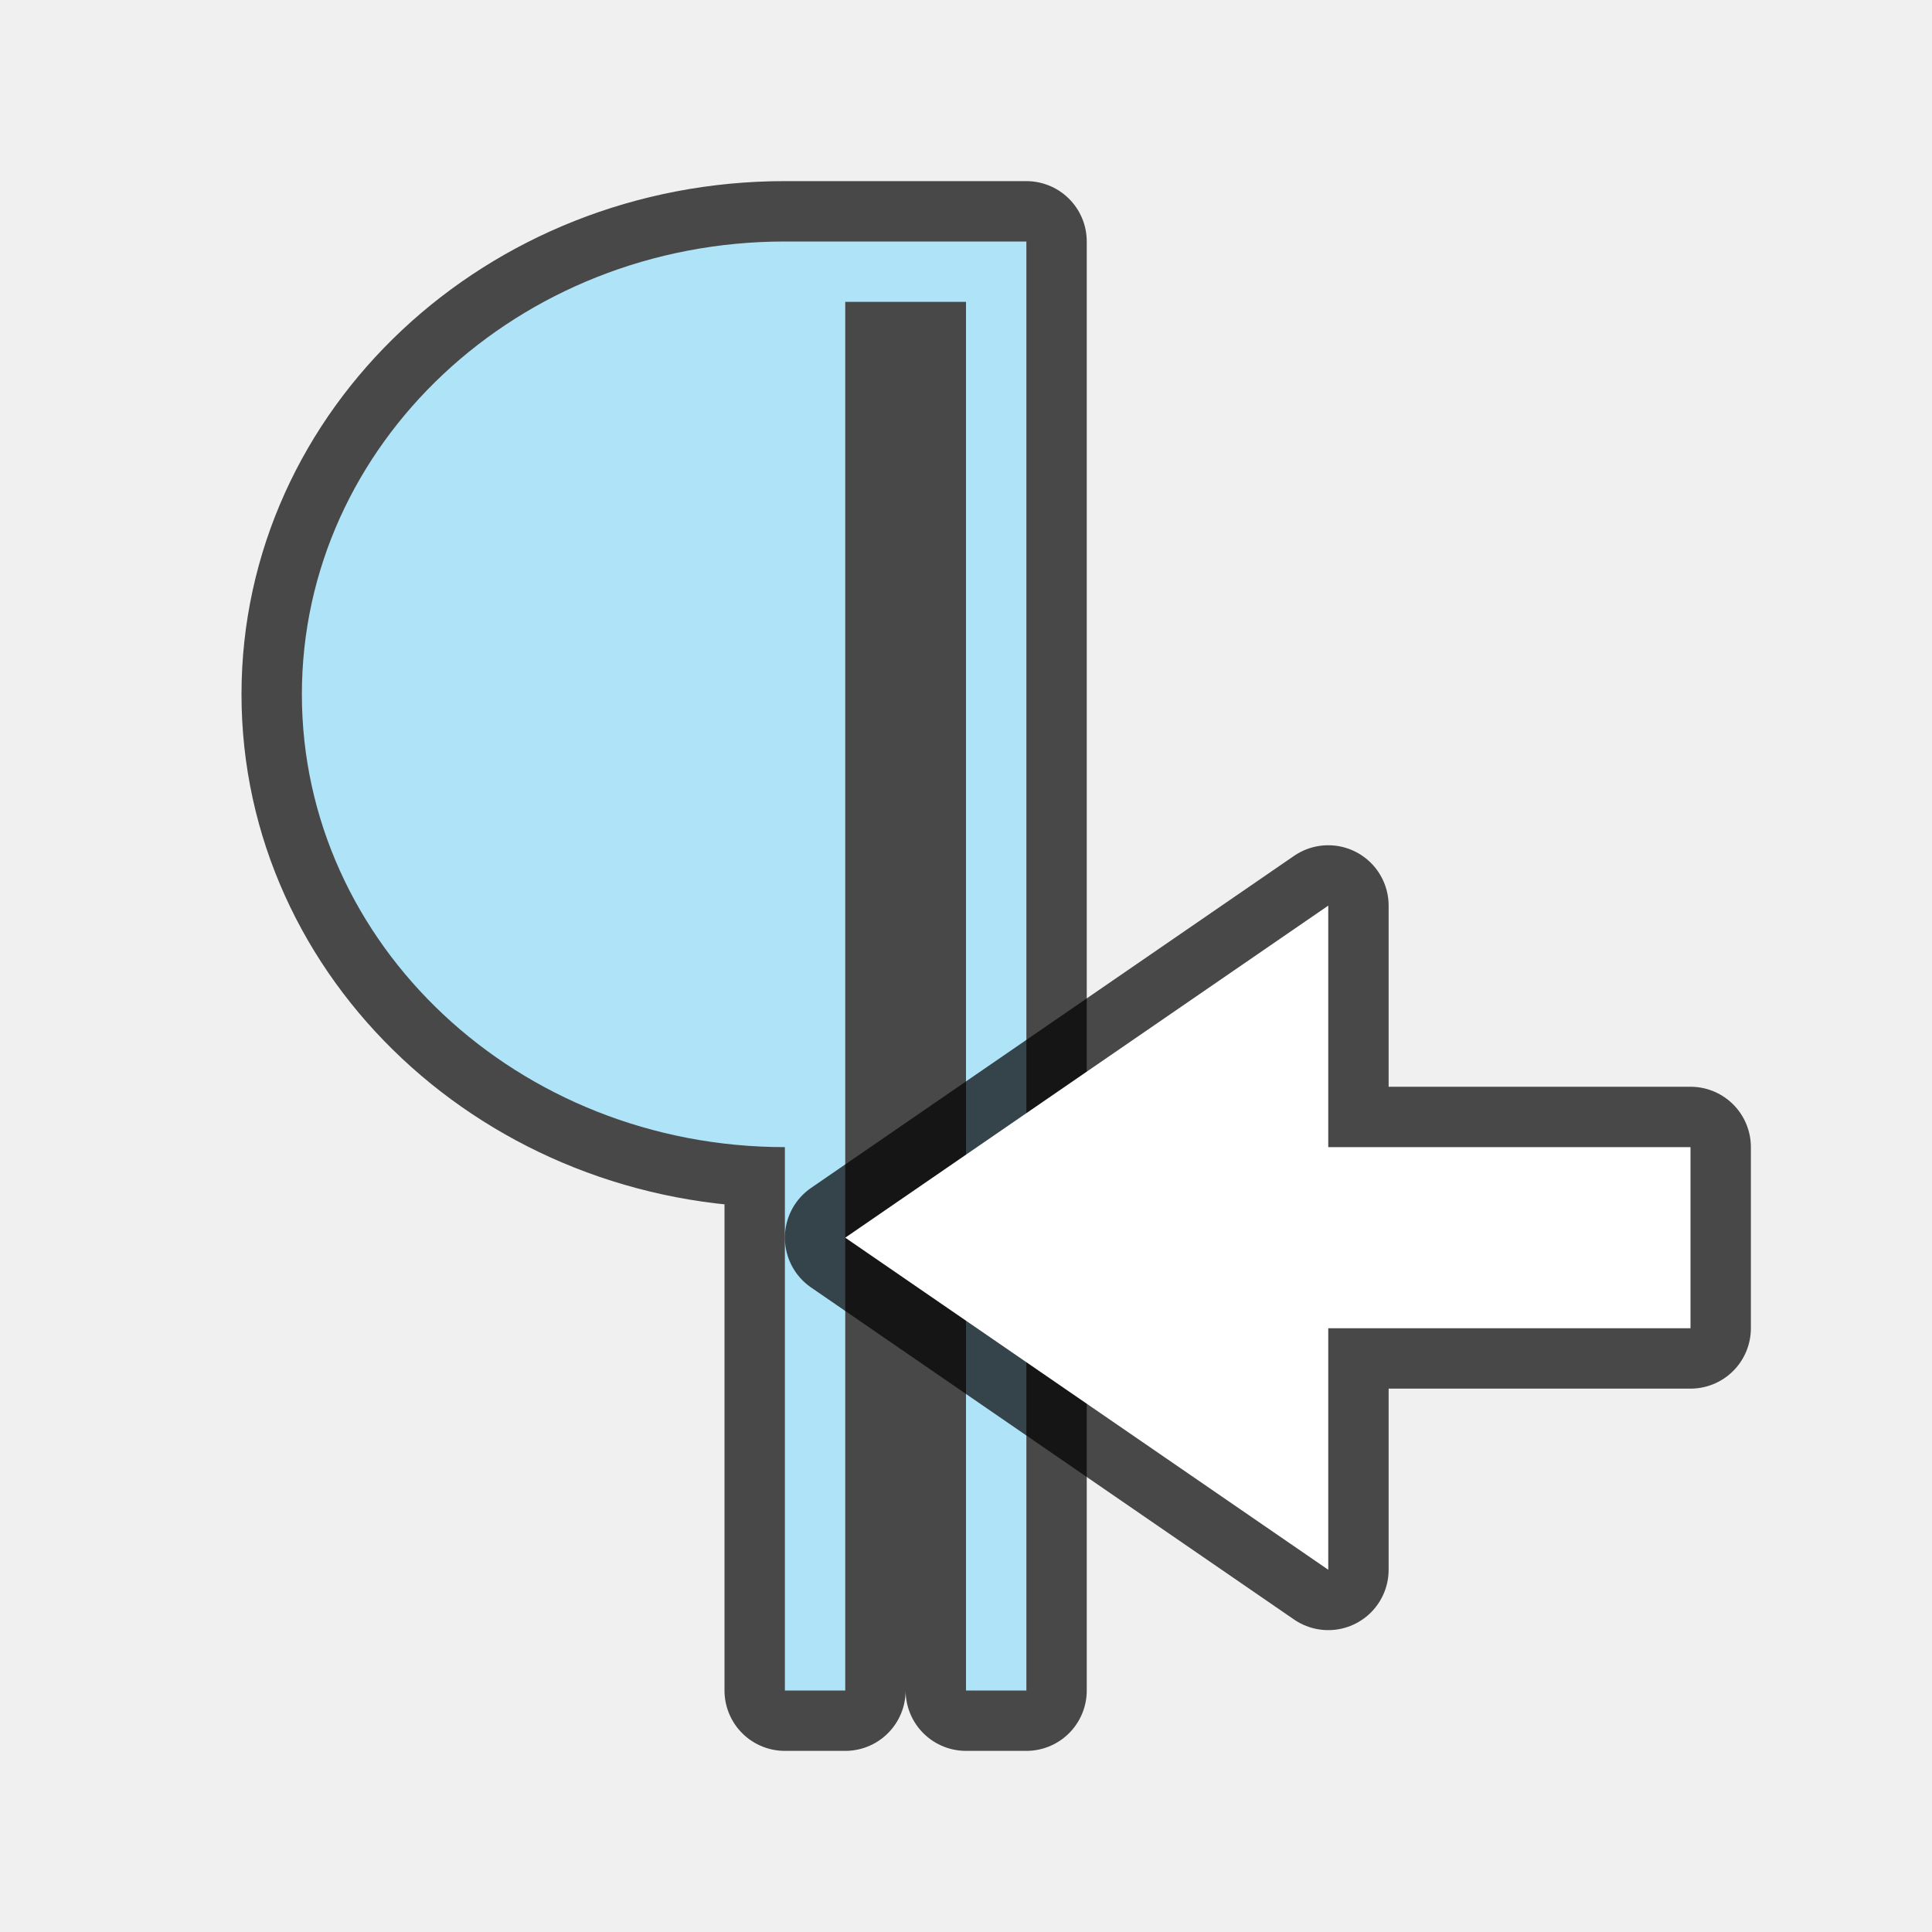
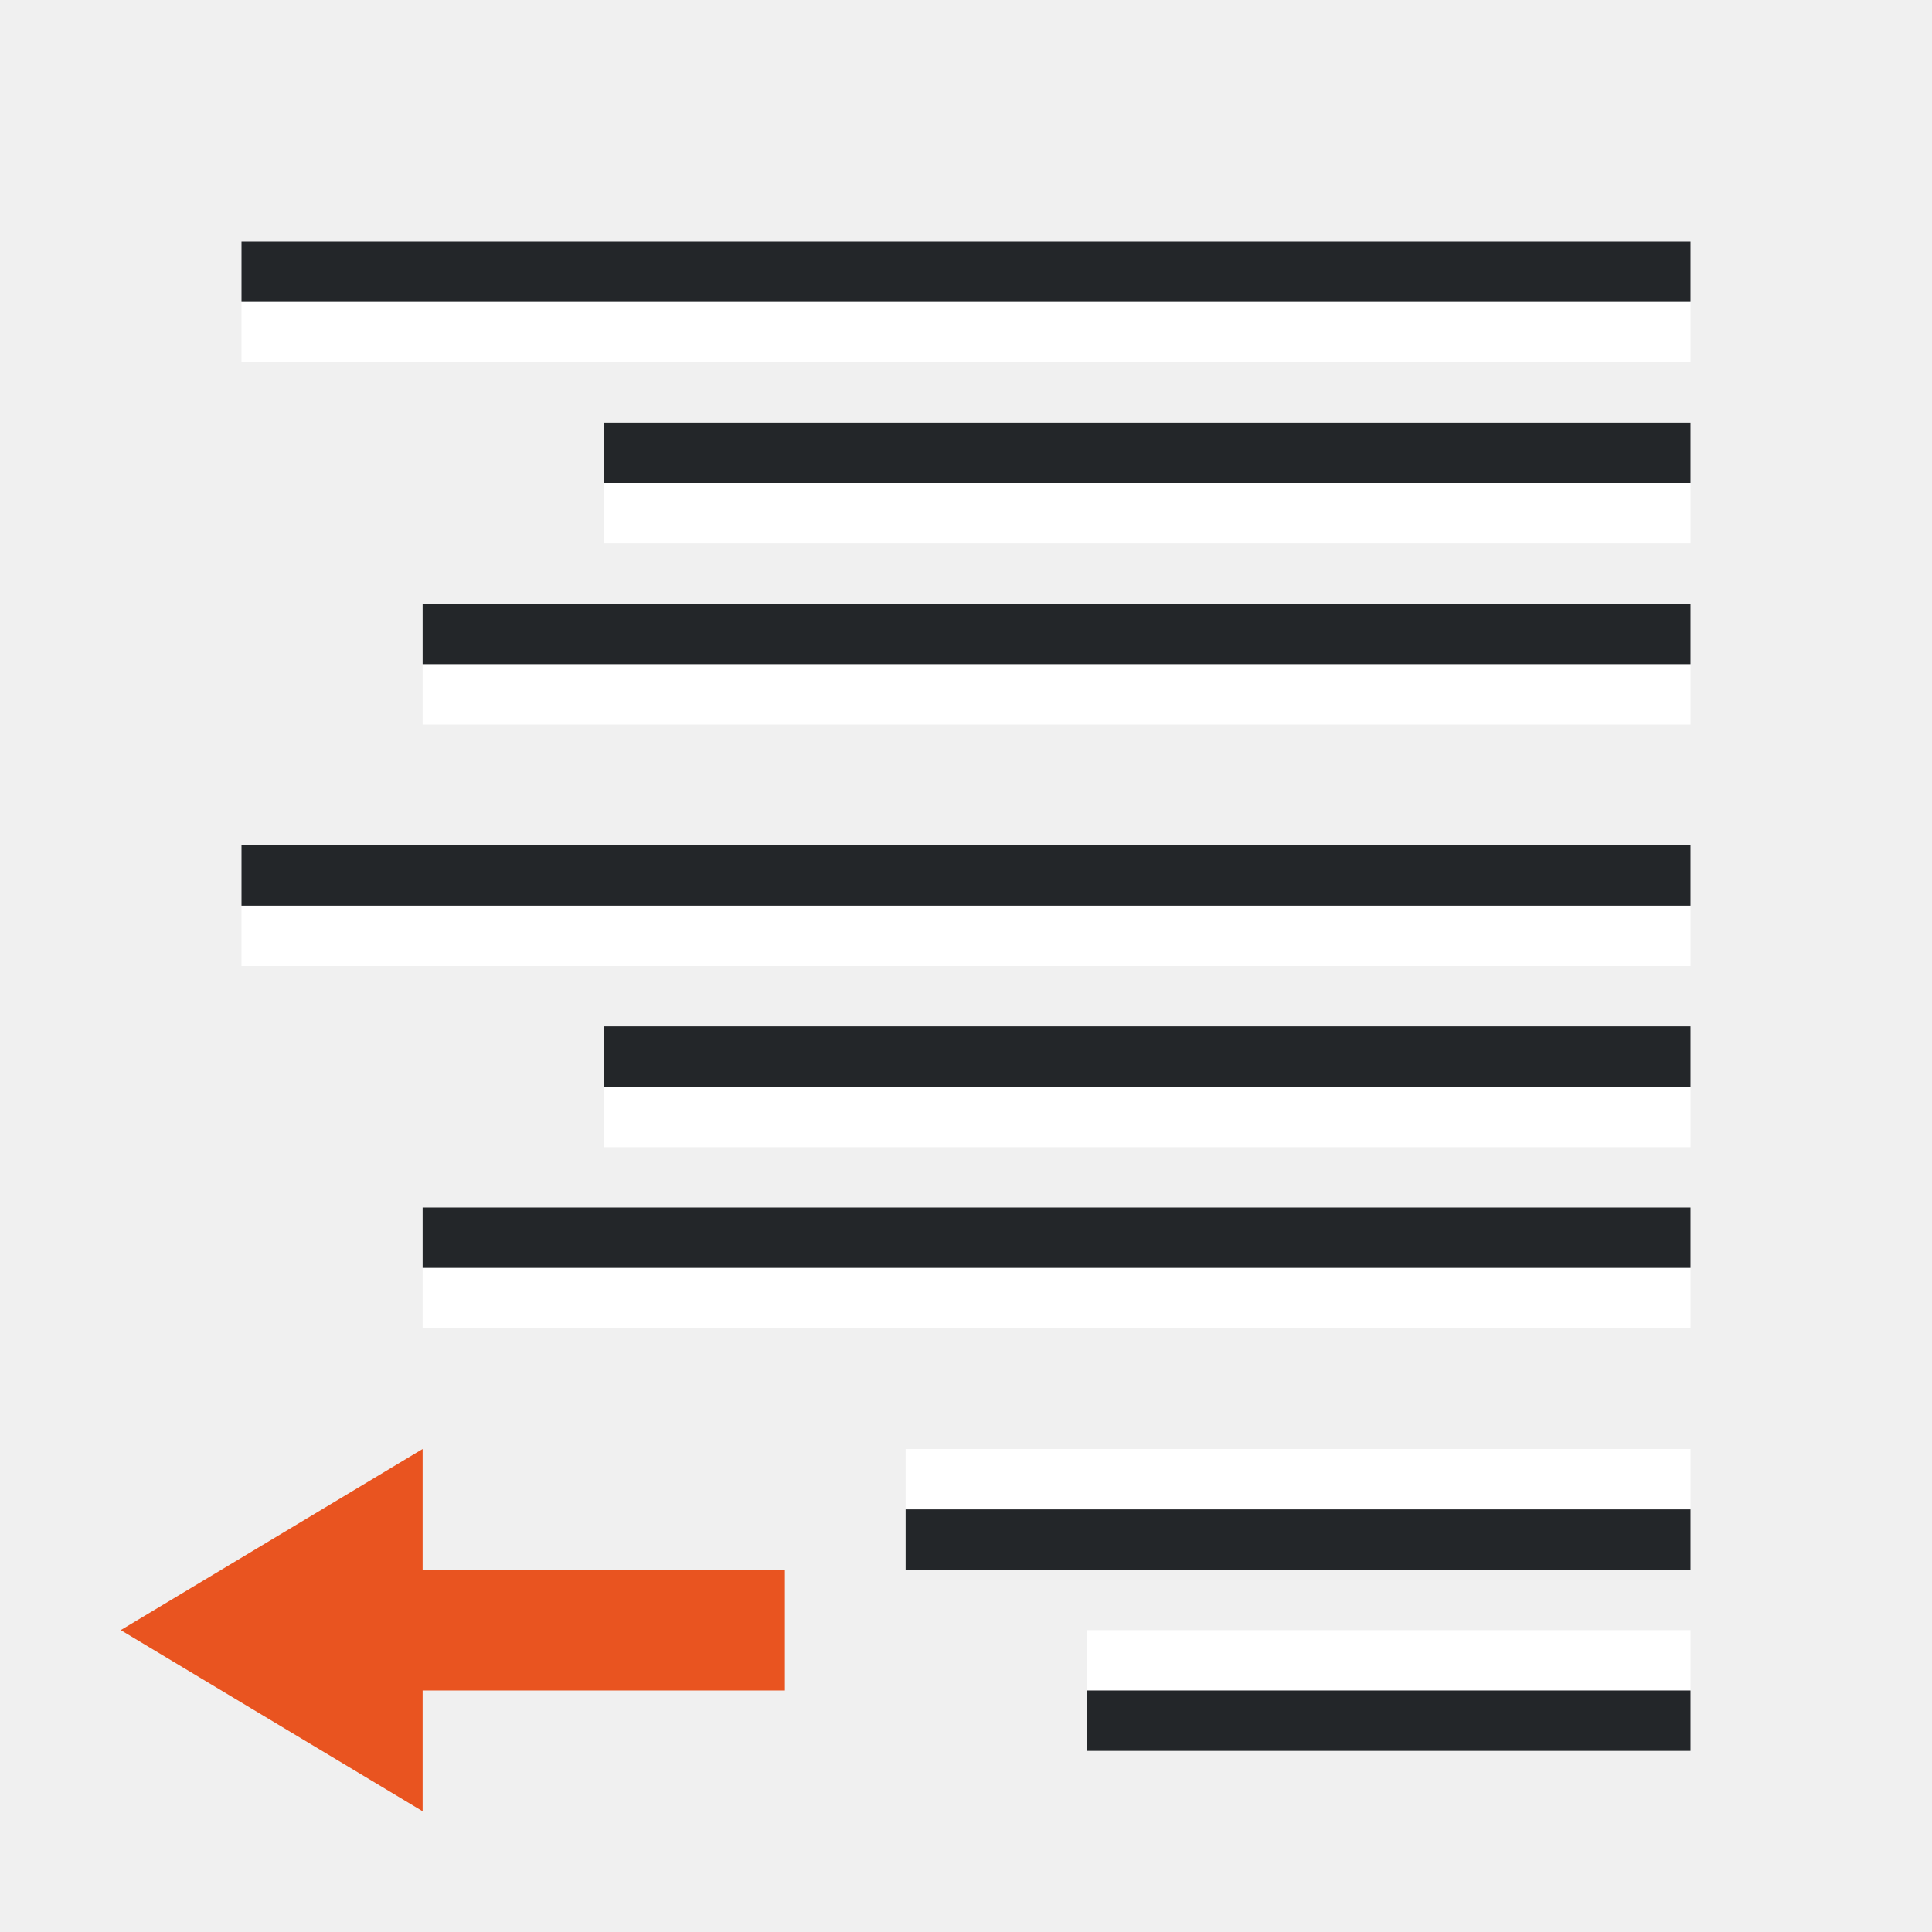
<svg xmlns="http://www.w3.org/2000/svg" viewBox="0 0 32 32">
-   <path d="M13 4a8 7.5 0 00-8 7.5 8 7.5 0 008 7.5v9h1V5h2v23h1V4h-3z" opacity=".7" stroke="#000" stroke-width="2" stroke-linejoin="round" />
-   <path d="M13 4a8 7.5 0 00-8 7.5 8 7.5 0 008 7.5v9h1V5h2v23h1V4h-3z" fill="#aee3f8" />
-   <path d="M14 20.5l8 5.5v-4h6v-3h-6v-4z" opacity=".7" stroke="#000" stroke-width="2" stroke-linejoin="round" />
-   <path d="M14 20.5l8 5.5v-4h6v-3h-6v-4z" fill="#fff" />
+   <path fill="#fff" fill-rule="evenodd" d="M28 9H10V8h18z" />
+   <path fill="#232629" fill-rule="evenodd" d="M28 8H10V7h18z" />
+   <path fill="#fff" fill-rule="evenodd" d="M28 6H4V5h24z" />
+   <path fill="#232629" fill-rule="evenodd" d="M28 5H4V4h24z" />
+   <path fill="#fff" fill-rule="evenodd" d="M28 12H7v-1h21z" />
+   <path fill="#232629" fill-rule="evenodd" d="M28 11H7v-1h21z" />
+   <path fill="#fff" fill-rule="evenodd" d="M28 19H10v-1h18z" />
+   <path fill="#232629" fill-rule="evenodd" d="M28 18H10v-1h18z" />
+   <path fill="#fff" fill-rule="evenodd" d="M28 16H4v-1h24z" />
+   <path fill="#232629" fill-rule="evenodd" d="M28 15H4v-1h24z" />
+   <path fill="#fff" fill-rule="evenodd" d="M28 22H7v-1h21z" />
+   <path fill="#232629" fill-rule="evenodd" d="M28 21H7v-1h21z" />
+   <path fill="#fff" fill-rule="evenodd" d="M28 27H18v1h10z" />
+   <path fill="#232629" fill-rule="evenodd" d="M28 28H18v1h10z" />
+   <path fill="#fff" fill-rule="evenodd" d="M28 24H15v1h13z" />
+   <path fill="#232629" fill-rule="evenodd" d="M28 25H15v1h13z" />
+   <path d="M7 24l-5 3 5 3z" fill="#e95420" />
+   <path fill="#e95420" fill-rule="evenodd" d="M13 26H6v2h7z" />
</svg>
